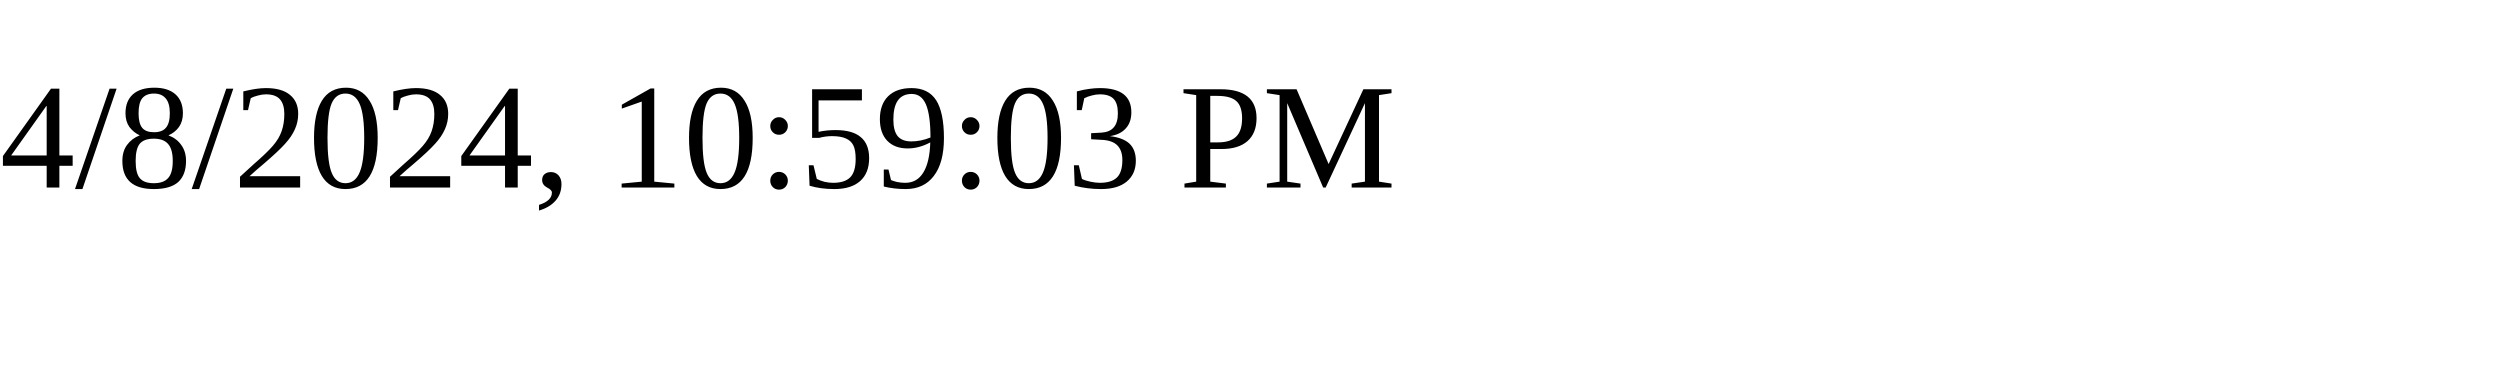
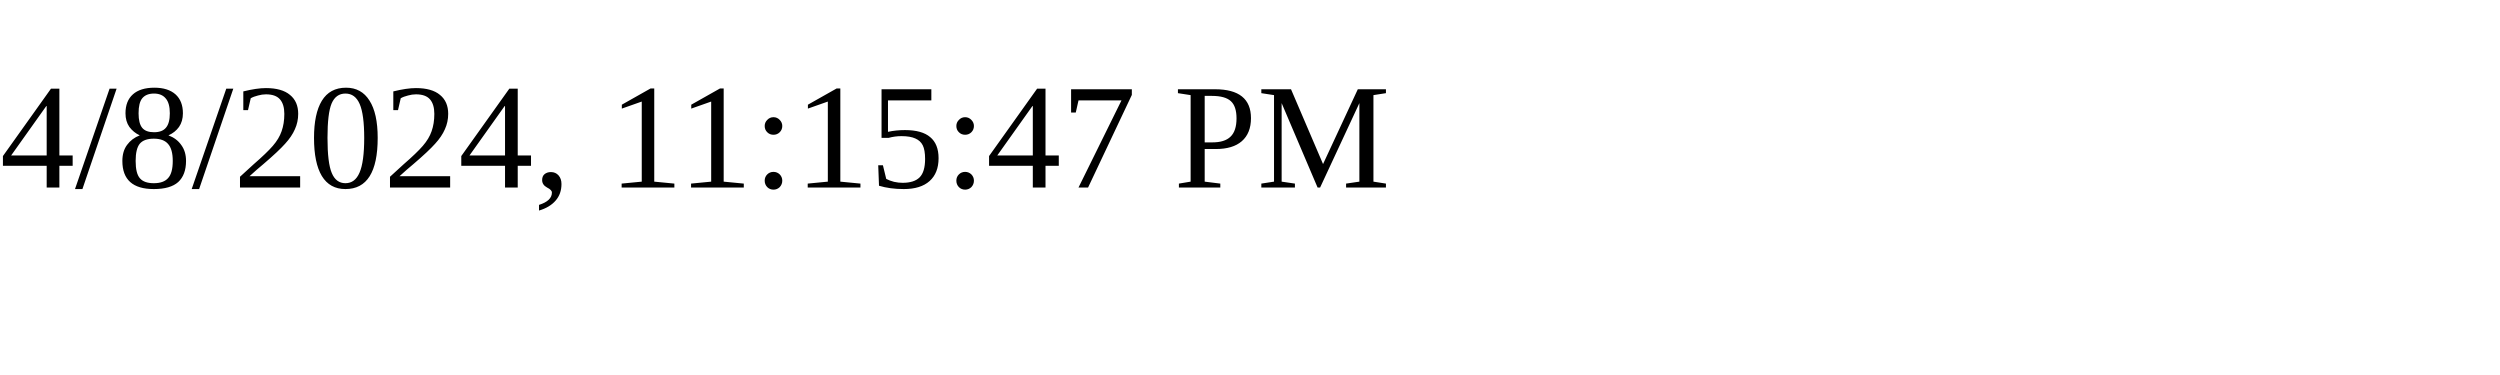
<svg xmlns="http://www.w3.org/2000/svg" height="30" width="200">
-   <text x="0" y="15">4/8/2024, 10:59:03 PM</text>
+   <text x="0" y="15">4/8/2024, 11:15:47 PM</text>
</svg>
